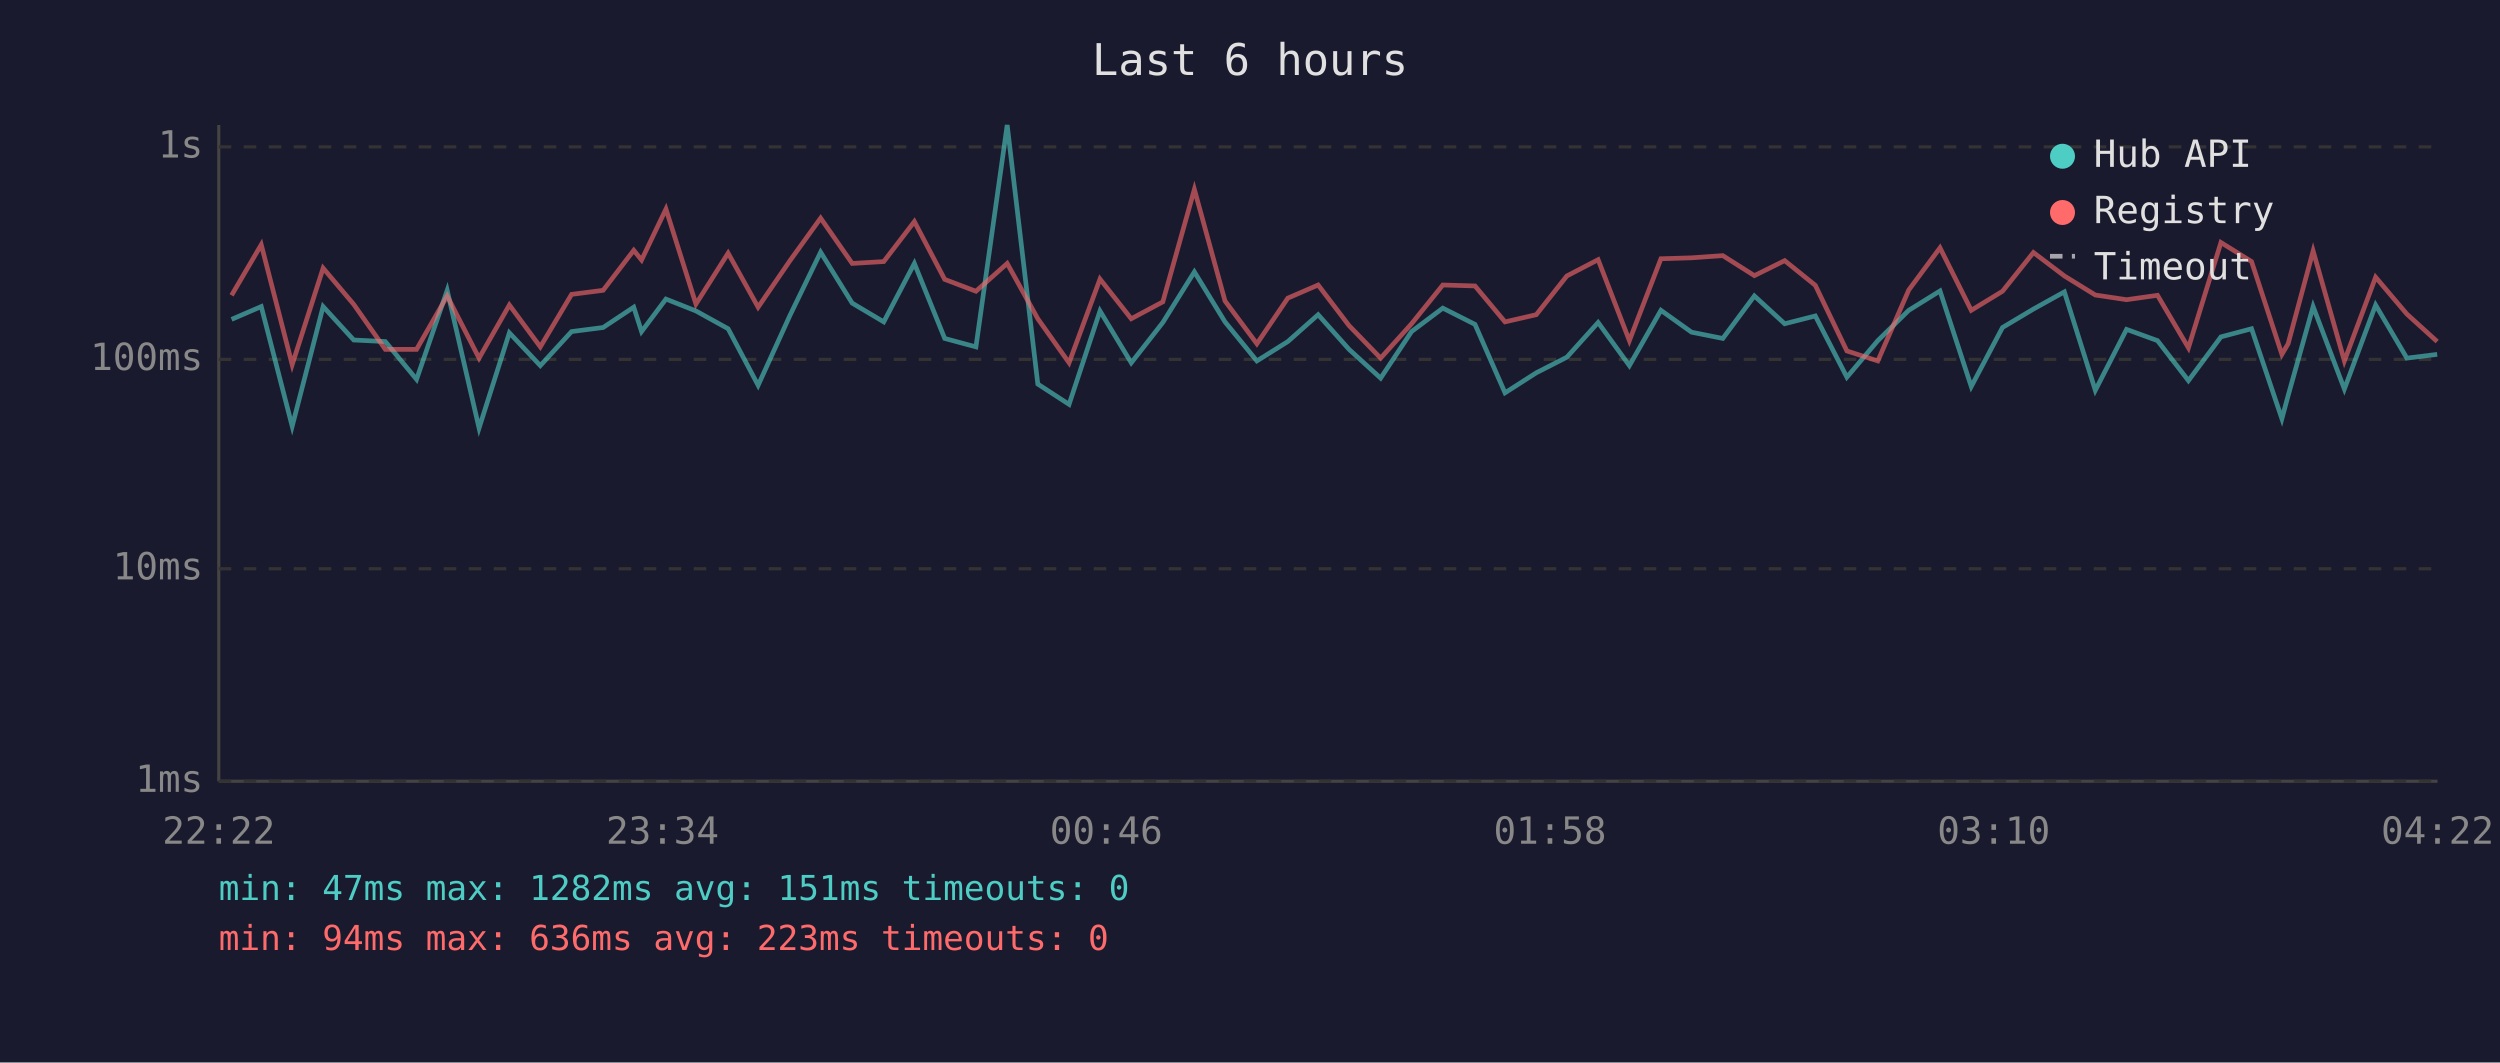
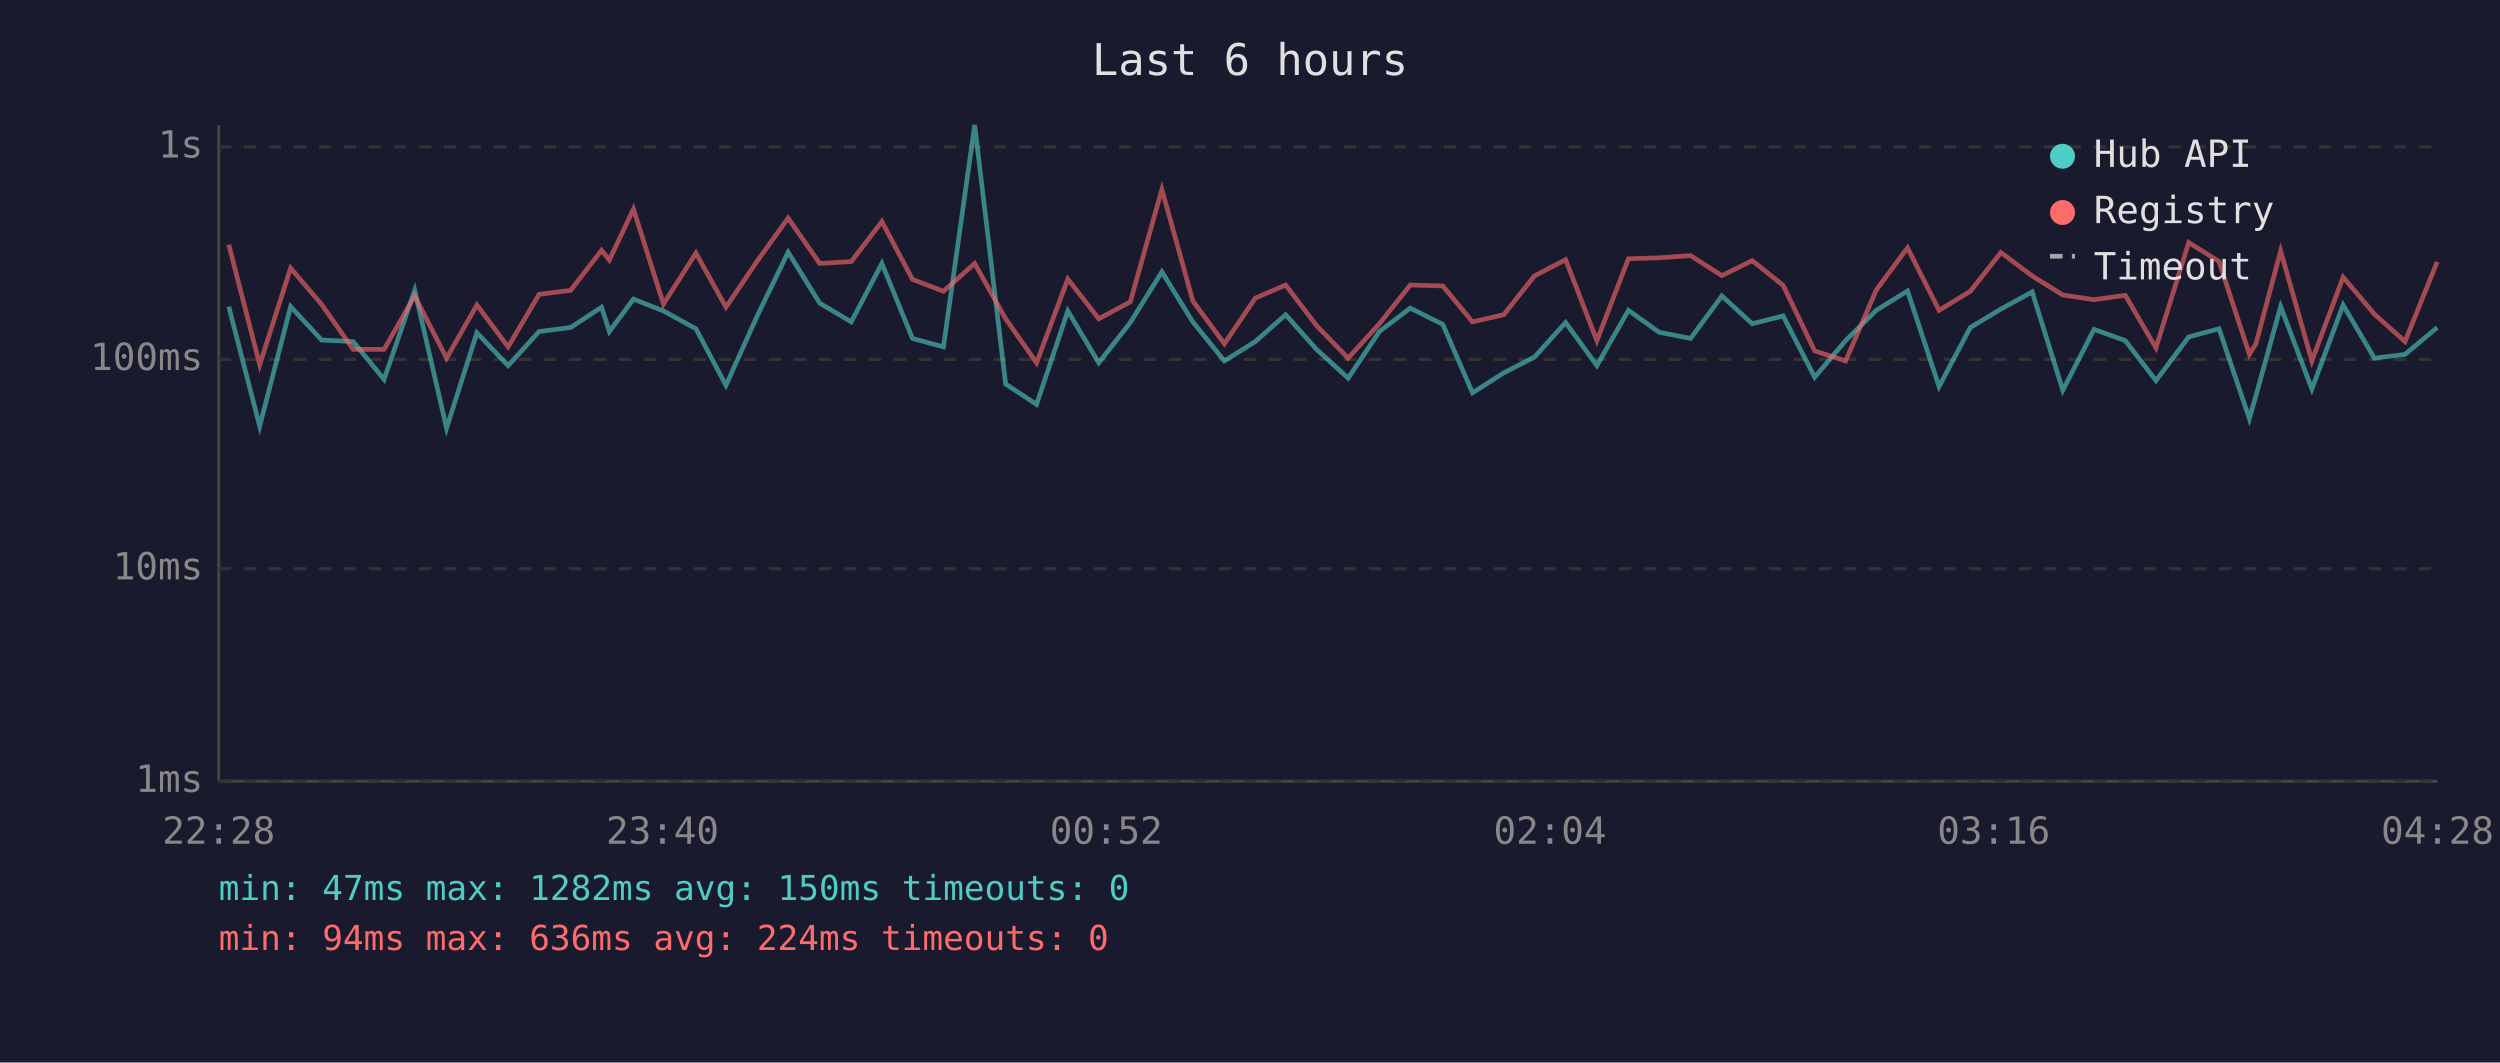
<svg xmlns="http://www.w3.org/2000/svg" viewBox="0 0 800 340" font-family="monospace" font-size="12">
  <rect width="800" height="340" fill="#1a1a2e" />
  <text x="400" y="24" fill="#e0e0e0" font-size="14" text-anchor="middle">Last 6 hours</text>
  <line x1="70" y1="40" x2="70" y2="250" stroke="#444" stroke-width="1" />
  <line x1="70" y1="250" x2="780" y2="250" stroke="#444" stroke-width="1" />
  <line x1="70" y1="250" x2="780" y2="250" stroke="#333" stroke-width="1" stroke-dasharray="4" />
  <text x="65" y="250" fill="#888" text-anchor="end" dominant-baseline="middle">1ms</text>
  <line x1="70" y1="182" x2="780" y2="182" stroke="#333" stroke-width="1" stroke-dasharray="4" />
  <text x="65" y="182" fill="#888" text-anchor="end" dominant-baseline="middle">10ms</text>
  <line x1="70" y1="115" x2="780" y2="115" stroke="#333" stroke-width="1" stroke-dasharray="4" />
  <text x="65" y="115" fill="#888" text-anchor="end" dominant-baseline="middle">100ms</text>
  <line x1="70" y1="47" x2="780" y2="47" stroke="#333" stroke-width="1" stroke-dasharray="4" />
  <text x="65" y="47" fill="#888" text-anchor="end" dominant-baseline="middle">1s</text>
-   <text x="70" y="270" fill="#888" text-anchor="middle">22:22</text>
-   <text x="212" y="270" fill="#888" text-anchor="middle">23:34</text>
-   <text x="354" y="270" fill="#888" text-anchor="middle">00:46</text>
-   <text x="496" y="270" fill="#888" text-anchor="middle">01:58</text>
-   <text x="638" y="270" fill="#888" text-anchor="middle">03:10</text>
-   <text x="780" y="270" fill="#888" text-anchor="middle">04:22</text>
-   <polyline points="74.1,102.2 83.6,98.1 93.5,136.4 103.4,98.1 113.2,108.8 123.3,109.3 133.3,121.4 143.1,92.9 153.3,137.0 163.0,106.5 172.9,117.0 182.9,106.1 193.0,104.8 202.8,98.3 205.3,106.1 213.1,95.7 222.7,99.5 233.0,105.2 242.6,123.3 252.8,100.9 262.6,80.7 272.7,97.0 282.8,103.0 292.6,84.3 302.3,108.3 312.3,111.0 322.3,40.0 332.1,122.9 342.1,129.4 352.0,99.5 362.0,116.1 372.1,103.2 382.2,87.0 392.0,103.0 402.2,115.5 412.1,109.3 421.8,100.7 431.7,111.8 441.8,121.0 451.7,106.1 461.7,98.6 472.0,103.8 481.6,125.7 491.6,119.3 501.4,114.3 511.4,103.2 521.4,117.0 531.5,99.3 541.3,106.3 551.3,108.3 561.4,94.7 571.1,103.6 580.9,101.1 591.0,120.7 600.9,109.0 610.8,99.3 620.8,93.1 630.8,123.7 640.8,104.8 650.7,98.9 660.6,93.4 670.5,124.9 680.5,105.4 690.4,109.0 700.3,121.8 710.7,107.8 720.5,105.2 730.2,134.0 732.2,126.6 740.2,98.1 750.2,124.5 760.2,97.6 770.2,114.6 779.9,113.4" fill="none" stroke="#4ecdc4" stroke-width="1.5" opacity="0.6" />
-   <polyline points="74.1,94.5 83.6,78.3 93.5,116.7 103.4,85.8 113.2,97.4 123.3,111.8 133.3,111.8 143.1,94.7 153.3,114.6 163.0,97.6 172.9,111.0 182.9,94.2 193.0,92.9 202.8,80.1 205.3,83.2 213.1,66.9 222.7,97.3 233.0,81.0 242.6,98.3 252.8,83.4 262.6,69.8 272.7,84.3 282.8,83.7 292.6,70.9 302.3,89.4 312.3,93.2 322.3,84.3 332.1,102.0 342.1,116.1 352.0,89.3 362.0,102.0 372.1,96.6 382.2,60.6 392.0,96.3 402.2,110.0 412.1,95.4 421.8,91.2 431.7,104.2 441.8,114.6 451.7,103.6 461.7,91.2 472.0,91.5 481.6,103.0 491.6,100.7 501.4,88.3 511.4,83.1 521.4,109.0 531.5,82.8 541.3,82.5 551.3,81.8 561.4,88.2 571.1,83.4 580.9,91.3 591.0,112.3 600.9,115.5 610.8,92.8 620.8,79.3 630.8,99.3 640.8,93.2 650.7,80.8 660.6,88.3 670.5,94.4 680.5,95.9 690.4,94.5 700.3,111.3 710.7,77.6 720.5,83.7 730.2,113.4 732.2,110.0 740.2,80.3 750.2,115.5 760.2,88.7 770.2,100.5 779.9,109.3" fill="none" stroke="#ff6b6b" stroke-width="1.5" opacity="0.6" />
+   <text x="70" y="270" fill="#888" text-anchor="middle">22:28</text>
+   <text x="212" y="270" fill="#888" text-anchor="middle">23:40</text>
+   <text x="354" y="270" fill="#888" text-anchor="middle">00:52</text>
+   <text x="496" y="270" fill="#888" text-anchor="middle">02:04</text>
+   <text x="638" y="270" fill="#888" text-anchor="middle">03:16</text>
+   <text x="780" y="270" fill="#888" text-anchor="middle">04:28</text>
+   <polyline points="73.2,98.1 83.1,136.4 93.0,98.1 102.9,108.8 113.0,109.3 122.9,121.4 132.7,92.9 142.9,137.0 152.6,106.5 162.6,117.0 172.5,106.1 182.6,104.8 192.5,98.3 195.0,106.1 202.7,95.7 212.3,99.5 222.7,105.2 232.3,123.3 242.4,100.9 252.2,80.7 262.3,97.0 272.4,103.0 282.2,84.3 292.0,108.3 301.9,111.0 311.9,40.0 321.8,122.9 331.7,129.4 341.7,99.5 351.6,116.1 361.7,103.2 371.8,87.0 381.7,103.0 391.8,115.5 401.7,109.3 411.4,100.7 421.3,111.8 431.4,121.0 441.4,106.1 451.3,98.6 461.7,103.8 471.2,125.7 481.2,119.3 491.0,114.3 501.0,103.2 511.0,117.0 521.1,99.3 530.9,106.3 541.0,108.3 551.0,94.7 560.7,103.6 570.6,101.1 580.7,120.7 590.6,109.0 600.4,99.3 610.4,93.1 620.5,123.7 630.5,104.8 640.3,98.9 650.3,93.4 660.1,124.9 670.1,105.4 680.1,109.0 689.9,121.8 700.4,107.8 710.1,105.2 719.8,134.0 721.9,126.6 729.8,98.1 739.8,124.5 749.8,97.6 759.8,114.6 769.6,113.4 779.9,104.8" fill="none" stroke="#4ecdc4" stroke-width="1.5" opacity="0.6" />
+   <polyline points="73.2,78.3 83.1,116.7 93.0,85.8 102.9,97.4 113.0,111.8 122.9,111.8 132.7,94.7 142.9,114.6 152.6,97.6 162.6,111.0 172.5,94.2 182.6,92.9 192.5,80.1 195.0,83.2 202.7,66.9 212.3,97.3 222.7,81.0 232.3,98.3 242.4,83.4 252.2,69.8 262.3,84.3 272.4,83.7 282.2,70.9 292.0,89.4 301.9,93.2 311.9,84.3 321.8,102.0 331.7,116.1 341.7,89.3 351.6,102.0 361.7,96.6 371.8,60.6 381.7,96.3 391.8,110.0 401.7,95.4 411.4,91.2 421.3,104.2 431.4,114.6 441.4,103.6 451.3,91.2 461.7,91.5 471.2,103.0 481.2,100.7 491.0,88.3 501.0,83.1 511.0,109.0 521.1,82.8 530.9,82.5 541.0,81.8 551.0,88.2 560.7,83.4 570.6,91.3 580.7,112.3 590.6,115.5 600.4,92.8 610.4,79.3 620.5,99.3 630.5,93.2 640.3,80.8 650.3,88.3 660.1,94.4 670.1,95.9 680.1,94.5 689.9,111.3 700.4,77.6 710.1,83.7 719.8,113.4 721.9,110.0 729.8,80.3 739.8,115.5 749.8,88.7 759.8,100.5 769.6,109.3 779.9,83.8" fill="none" stroke="#ff6b6b" stroke-width="1.5" opacity="0.6" />
  <circle cx="660" cy="50" r="4" fill="#4ecdc4" />
  <text x="670" y="50" fill="#e0e0e0" dominant-baseline="middle">Hub API</text>
  <circle cx="660" cy="68" r="4" fill="#ff6b6b" />
  <text x="670" y="68" fill="#e0e0e0" dominant-baseline="middle">Registry</text>
  <line x1="656" y1="82" x2="664" y2="82" stroke="#e0e0e0" stroke-width="1.5" stroke-dasharray="4,3" opacity="0.7" />
  <text x="670" y="86" fill="#e0e0e0" dominant-baseline="middle">Timeout</text>
-   <text x="70" y="288" fill="#4ecdc4" font-size="11">min: 47ms  max: 1282ms  avg: 151ms  timeouts: 0</text>
-   <text x="70" y="304" fill="#ff6b6b" font-size="11">min: 94ms  max: 636ms  avg: 223ms  timeouts: 0</text>
+   <text x="70" y="288" fill="#4ecdc4" font-size="11">min: 47ms  max: 1282ms  avg: 150ms  timeouts: 0</text>
+   <text x="70" y="304" fill="#ff6b6b" font-size="11">min: 94ms  max: 636ms  avg: 224ms  timeouts: 0</text>
</svg>
